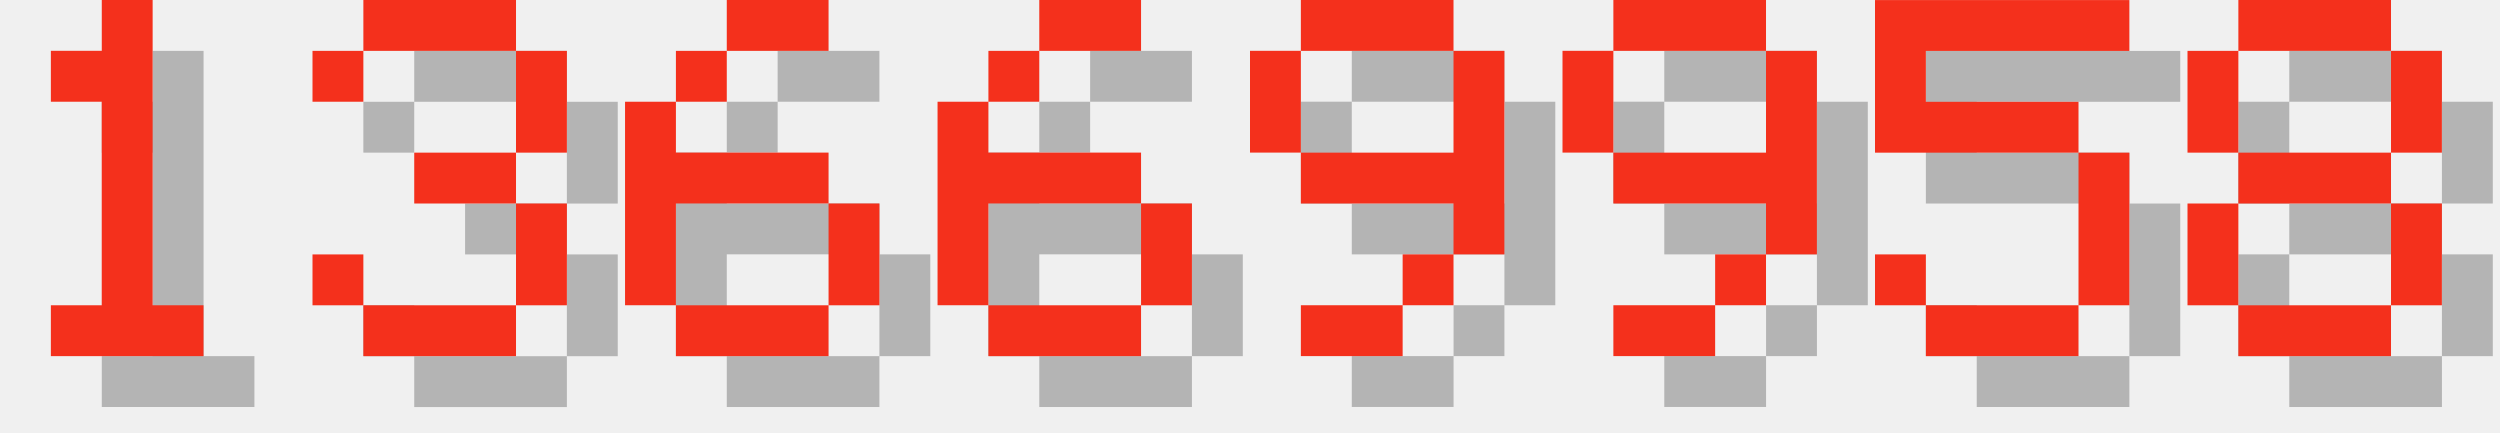
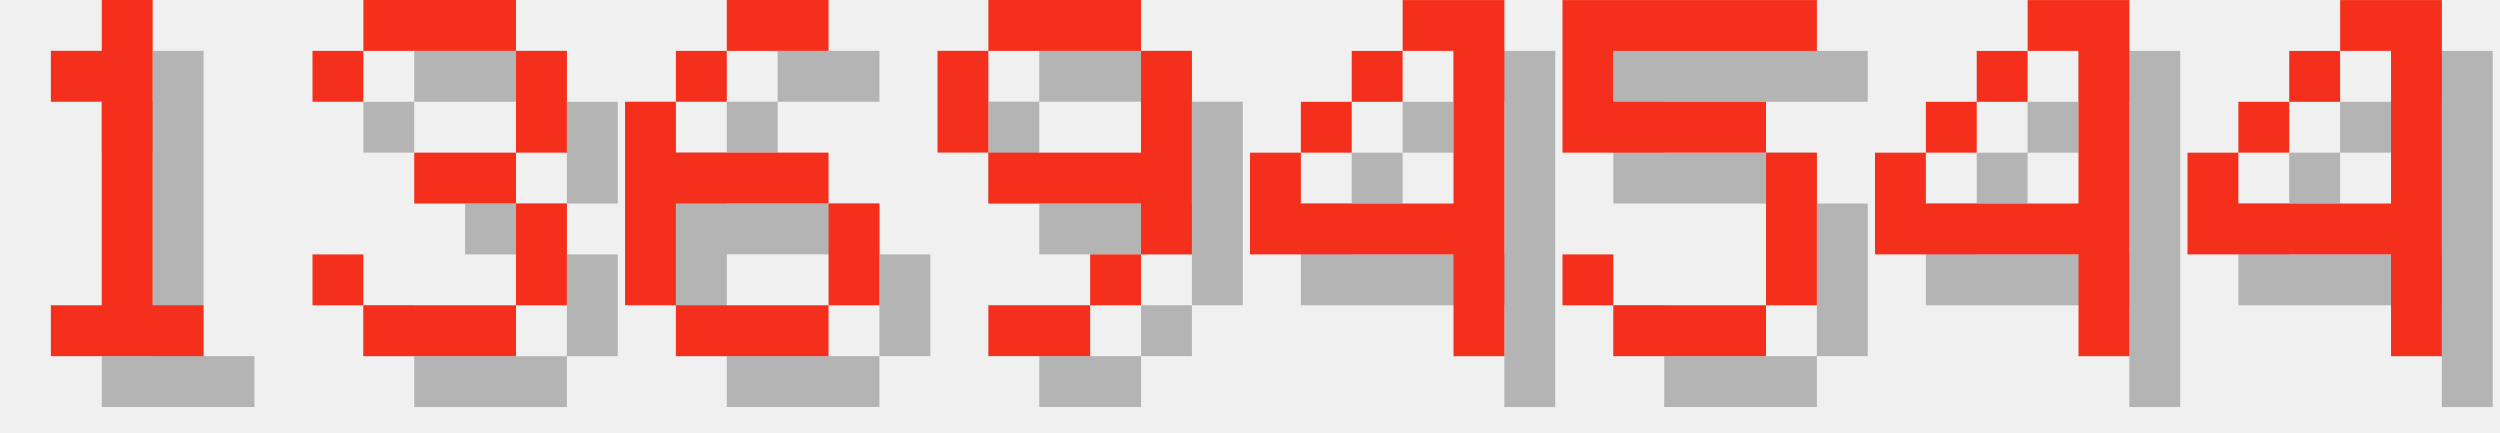
<svg xmlns="http://www.w3.org/2000/svg" version="1.1" width="208.0" height="36">
  <style>
        .text-foreground {
            fill: #F4301C;
        }
        .text-shadow {
            fill: #000000;
            fill-opacity: 0.25;
        }
    </style>
  <g class="digit" id="digit_1" transform="translate(0.0, 0), scale(4)">
    <path id="digit_1_shadow" class="text-shadow" d="m2.117 2.117v1.058h1.058v4.233h-1.058v1.058h3.175v-1.058h-1.058v-6.35h-1.058v1.058h-1.058z" fill-opacity=".5" style="paint-order:stroke fill markers" />
    <path id="digit_1_fg" class="text-foreground" d="m1.058 1.058v1.058h1.058v4.233h-1.058v1.058h3.175v-1.058h-1.058v-6.35h-1.058v1.058h-1.058z" fill="#fff" style="paint-order:stroke fill markers" />
  </g>
  <g class="digit" id="digit_3" transform="translate(26.0, 0), scale(4)">
    <path id="digit_3_shadow" class="text-shadow" d="m1.058 2.117v1.058h1.058v-1.058h3.175v2.117h-2.117v1.058h2.117v2.117h-3.175v-1.058h-1.058v1.058h1.058v1.058h3.175v-1.058h1.058v-2.117h-1.058v-1.058h1.058v-2.117h-1.058v-1.058h-3.175v1.058h-1.058z" fill-opacity=".5" style="paint-order:stroke fill markers" />
    <path id="digit_3_fg" class="text-foreground" d="m0 1.058v1.058h1.058v-1.058h3.175v2.117h-2.117v1.058h2.117v2.117h-3.175v-1.058h-1.058v1.058h1.058v1.058h3.175v-1.058h1.058v-2.117h-1.058v-1.058h1.058v-2.117h-1.058v-1.058h-3.175v1.058h-1.058z" fill="#fff" style="paint-order:stroke fill markers" />
  </g>
  <g class="digit" id="digit_6" transform="translate(52.0, 0), scale(4)">
    <path id="digit_6_shadow" class="text-shadow" d="m3.175 1.058v1.058h2.117v-1.058h-2.117zm0 1.058h-1.058v1.058h1.058v-1.058zm-1.058 1.058h-1.058v4.233h1.058v-2.117h3.175v-1.058h-3.175v-1.058zm3.175 2.117v2.117h1.058v-2.117h-1.058zm0 2.117h-3.175v1.058h3.175v-1.058z" fill-opacity=".5" style="paint-order:stroke fill markers" />
    <path id="digit_6_fg" class="text-foreground" d="m2.117 0v1.058h2.117v-1.058h-2.117zm0 1.058h-1.058v1.058h1.058v-1.058zm-1.058 1.058h-1.058v4.233h1.058v-2.117h3.175v-1.058h-3.175v-1.058zm3.175 2.117v2.117h1.058v-2.117h-1.058zm0 2.117h-3.175v1.058h3.175v-1.058z" fill="#fff" style="paint-order:stroke fill markers" />
  </g>
-   <g class="digit" id="digit_6" transform="translate(78.0, 0), scale(4)">
-     <path id="digit_6_shadow" class="text-shadow" d="m3.175 1.058v1.058h2.117v-1.058h-2.117zm0 1.058h-1.058v1.058h1.058v-1.058zm-1.058 1.058h-1.058v4.233h1.058v-2.117h3.175v-1.058h-3.175v-1.058zm3.175 2.117v2.117h1.058v-2.117h-1.058zm0 2.117h-3.175v1.058h3.175v-1.058z" fill-opacity=".5" style="paint-order:stroke fill markers" />
-     <path id="digit_6_fg" class="text-foreground" d="m2.117 0v1.058h2.117v-1.058h-2.117zm0 1.058h-1.058v1.058h1.058v-1.058zm-1.058 1.058h-1.058v4.233h1.058v-2.117h3.175v-1.058h-3.175v-1.058zm3.175 2.117v2.117h1.058v-2.117h-1.058zm0 2.117h-3.175v1.058h3.175v-1.058z" fill="#fff" style="paint-order:stroke fill markers" />
-   </g>
-   <g class="digit" id="digit_9" transform="translate(104.0, 0), scale(4)">
+   <g class="digit" id="digit_9" transform="translate(78.0, 0), scale(4)">
    <path id="digit_9_shadow" class="text-shadow" d="m2.117 1.058v1.058h3.175v-1.058h-3.175zm3.175 1.058v2.117h-3.175v1.058h3.175v1.058h1.058v-4.233h-1.058zm0 4.233h-1.058v1.058h1.058v-1.058zm-1.058 1.058h-2.117v1.058h2.117v-1.058zm-2.117-3.175v-2.117h-1.058v2.117h1.058z" fill-opacity=".5" style="paint-order:stroke fill markers" />
    <path id="digit_9_fg" class="text-foreground" d="m1.058 0v1.058h3.175v-1.058h-3.175zm3.175 1.058v2.117h-3.175v1.058h3.175v1.058h1.058v-4.233h-1.058zm0 4.233h-1.058v1.058h1.058v-1.058zm-1.058 1.058h-2.117v1.058h2.117v-1.058zm-2.117-3.175v-2.117h-1.058v2.117h1.058z" fill="#fff" style="paint-order:stroke fill markers" />
  </g>
-   <g class="digit" id="digit_9" transform="translate(130.0, 0), scale(4)">
-     <path id="digit_9_shadow" class="text-shadow" d="m2.117 1.058v1.058h3.175v-1.058h-3.175zm3.175 1.058v2.117h-3.175v1.058h3.175v1.058h1.058v-4.233h-1.058zm0 4.233h-1.058v1.058h1.058v-1.058zm-1.058 1.058h-2.117v1.058h2.117v-1.058zm-2.117-3.175v-2.117h-1.058v2.117h1.058z" fill-opacity=".5" style="paint-order:stroke fill markers" />
-     <path id="digit_9_fg" class="text-foreground" d="m1.058 0v1.058h3.175v-1.058h-3.175zm3.175 1.058v2.117h-3.175v1.058h3.175v1.058h1.058v-4.233h-1.058zm0 4.233h-1.058v1.058h1.058v-1.058zm-1.058 1.058h-2.117v1.058h2.117v-1.058zm-2.117-3.175v-2.117h-1.058v2.117h1.058z" fill="#fff" style="paint-order:stroke fill markers" />
+   <g class="digit" id="digit_4" transform="translate(104.0, 0), scale(4)">
+     <path id="digit_4_shadow" class="text-shadow" d="m4.233 1.058v1.058h1.058v3.175h-3.175v-1.058h-1.058v2.117h4.233v2.117h1.058v-7.408h-2.117zm-2.117 3.175h1.058v-1.058h-1.058v1.058zm1.058-1.058h1.058v-1.058h-1.058v1.058z" fill-opacity=".5" style="paint-order:stroke fill markers" />
+     <path id="digit_4_fg" class="text-foreground" d="m3.175 0v1.058h1.058v3.175h-3.175v-1.058h-1.058v2.117h4.233v2.117h1.058v-7.408h-2.117zm-2.117 3.175h1.058v-1.058h-1.058v1.058zm1.058-1.058h1.058v-1.058h-1.058v1.058z" fill="#fff" style="paint-order:stroke fill markers" />
  </g>
-   <g class="digit" id="digit_5" transform="translate(156.0, 0), scale(4)">
+   <g class="digit" id="digit_5" transform="translate(130.0, 0), scale(4)">
    <path id="digit_5_shadow" class="text-shadow" d="m1.058 1.058v3.175h4.233v3.175h-3.175v-1.058h-1.058v1.058h1.058v1.058h3.175v-1.058h1.058v-3.175h-1.058v-1.058h-3.175v-1.058h4.233v-1.058h-5.292z" fill-opacity=".5" style="paint-order:stroke fill markers" />
    <path id="digit_5_fg" class="text-foreground" d="m0 0v3.175h4.233v3.175h-3.175v-1.058h-1.058v1.058h1.058v1.058h3.175v-1.058h1.058v-3.175h-1.058v-1.058h-3.175v-1.058h4.233v-1.058h-5.292z" fill="#fff" style="paint-order:stroke fill markers" />
  </g>
-   <g class="digit" id="digit_8" transform="translate(182.0, 0), scale(4)">
-     <path id="digit_8_shadow" class="text-shadow" d="m2.117 1.058v1.058h3.175v-1.058h-3.175zm3.175 1.058v2.117h1.058v-2.117h-1.058zm0 2.117h-3.175v1.058h3.175v-1.058zm0 1.058v2.117h1.058v-2.117h-1.058zm0 2.117h-3.175v1.058h3.175v-1.058zm-3.175 0v-2.117h-1.058v2.117h1.058zm0-3.175v-2.117h-1.058v2.117h1.058z" fill-opacity=".5" style="paint-order:stroke fill markers" />
-     <path id="digit_8_fg" class="text-foreground" d="m1.058 0v1.058h3.175v-1.058h-3.175zm3.175 1.058v2.117h1.058v-2.117h-1.058zm0 2.117h-3.175v1.058h3.175v-1.058zm0 1.058v2.117h1.058v-2.117h-1.058zm0 2.117h-3.175v1.058h3.175v-1.058zm-3.175 0v-2.117h-1.058v2.117h1.058zm0-3.175v-2.117h-1.058v2.117h1.058z" fill="#fff" style="paint-order:stroke fill markers" />
+   <g class="digit" id="digit_4" transform="translate(156.0, 0), scale(4)">
+     <path id="digit_4_shadow" class="text-shadow" d="m4.233 1.058v1.058h1.058v3.175h-3.175v-1.058h-1.058v2.117h4.233v2.117h1.058v-7.408h-2.117zm-2.117 3.175h1.058v-1.058h-1.058v1.058zm1.058-1.058h1.058v-1.058h-1.058v1.058z" fill-opacity=".5" style="paint-order:stroke fill markers" />
+     <path id="digit_4_fg" class="text-foreground" d="m3.175 0v1.058h1.058v3.175h-3.175v-1.058h-1.058v2.117h4.233v2.117h1.058v-7.408h-2.117zm-2.117 3.175h1.058v-1.058h-1.058v1.058zm1.058-1.058h1.058v-1.058h-1.058v1.058z" fill="#fff" style="paint-order:stroke fill markers" />
+   </g>
+   <g class="digit" id="digit_4" transform="translate(182.0, 0), scale(4)">
+     <path id="digit_4_shadow" class="text-shadow" d="m4.233 1.058v1.058h1.058v3.175h-3.175v-1.058h-1.058v2.117h4.233v2.117h1.058v-7.408h-2.117zm-2.117 3.175h1.058v-1.058h-1.058v1.058zm1.058-1.058h1.058v-1.058h-1.058v1.058z" fill-opacity=".5" style="paint-order:stroke fill markers" />
+     <path id="digit_4_fg" class="text-foreground" d="m3.175 0v1.058h1.058v3.175h-3.175v-1.058h-1.058v2.117h4.233v2.117h1.058v-7.408h-2.117zm-2.117 3.175h1.058v-1.058h-1.058v1.058zm1.058-1.058h1.058v-1.058h-1.058v1.058z" fill="#fff" style="paint-order:stroke fill markers" />
  </g>
</svg>
